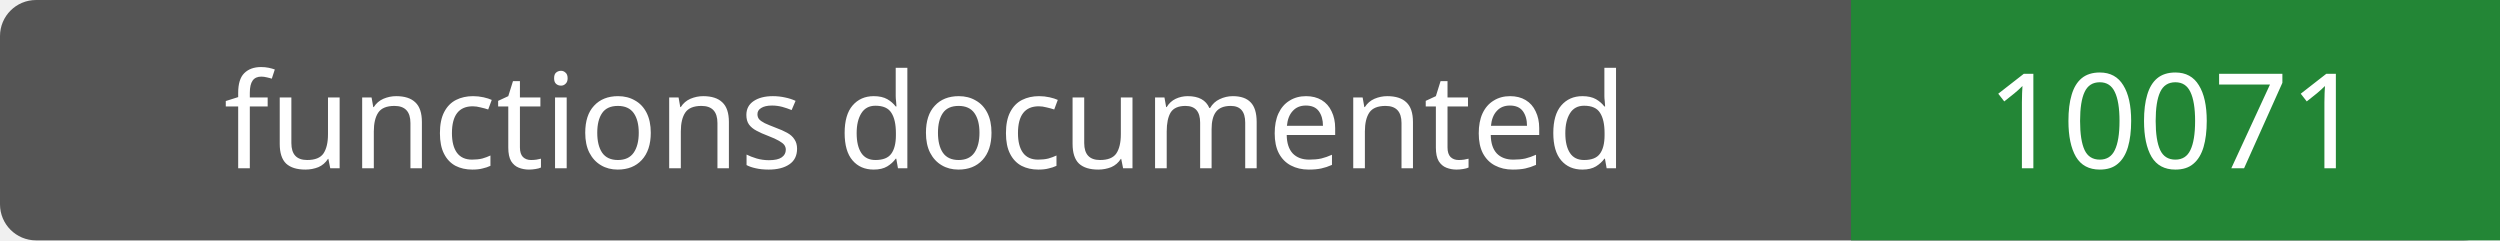
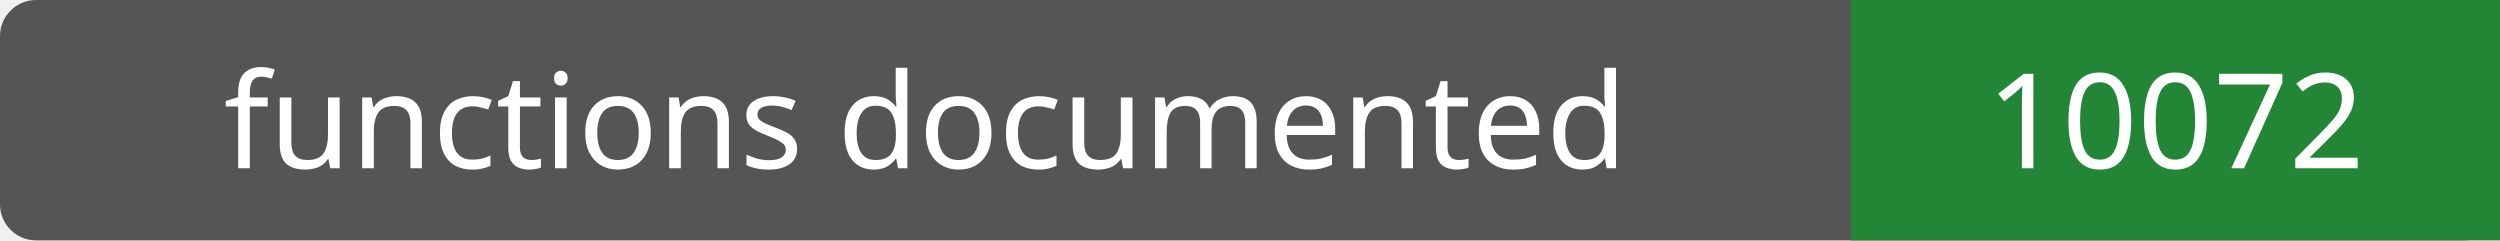
- <svg xmlns="http://www.w3.org/2000/svg" width="208" height="20" role="img" aria-label="functions documented: 10071">
+ <svg xmlns="http://www.w3.org/2000/svg" width="208" height="20" role="img" aria-label="functions documented: 10072">
  <rect width="208" height="20" rx="3" fill="#555" />
  <path fill="#238636" d="M154 0h54v20H154z" />
  <g fill="#fff" text-anchor="middle" font-family="Verdana,sans-serif" font-size="11">
    <text x="77.0" y="14">functions documented</text>
-     <text x="181.0" y="14">10071</text>
+     <text x="181.0" y="14">10072</text>
  </g>
</svg>
